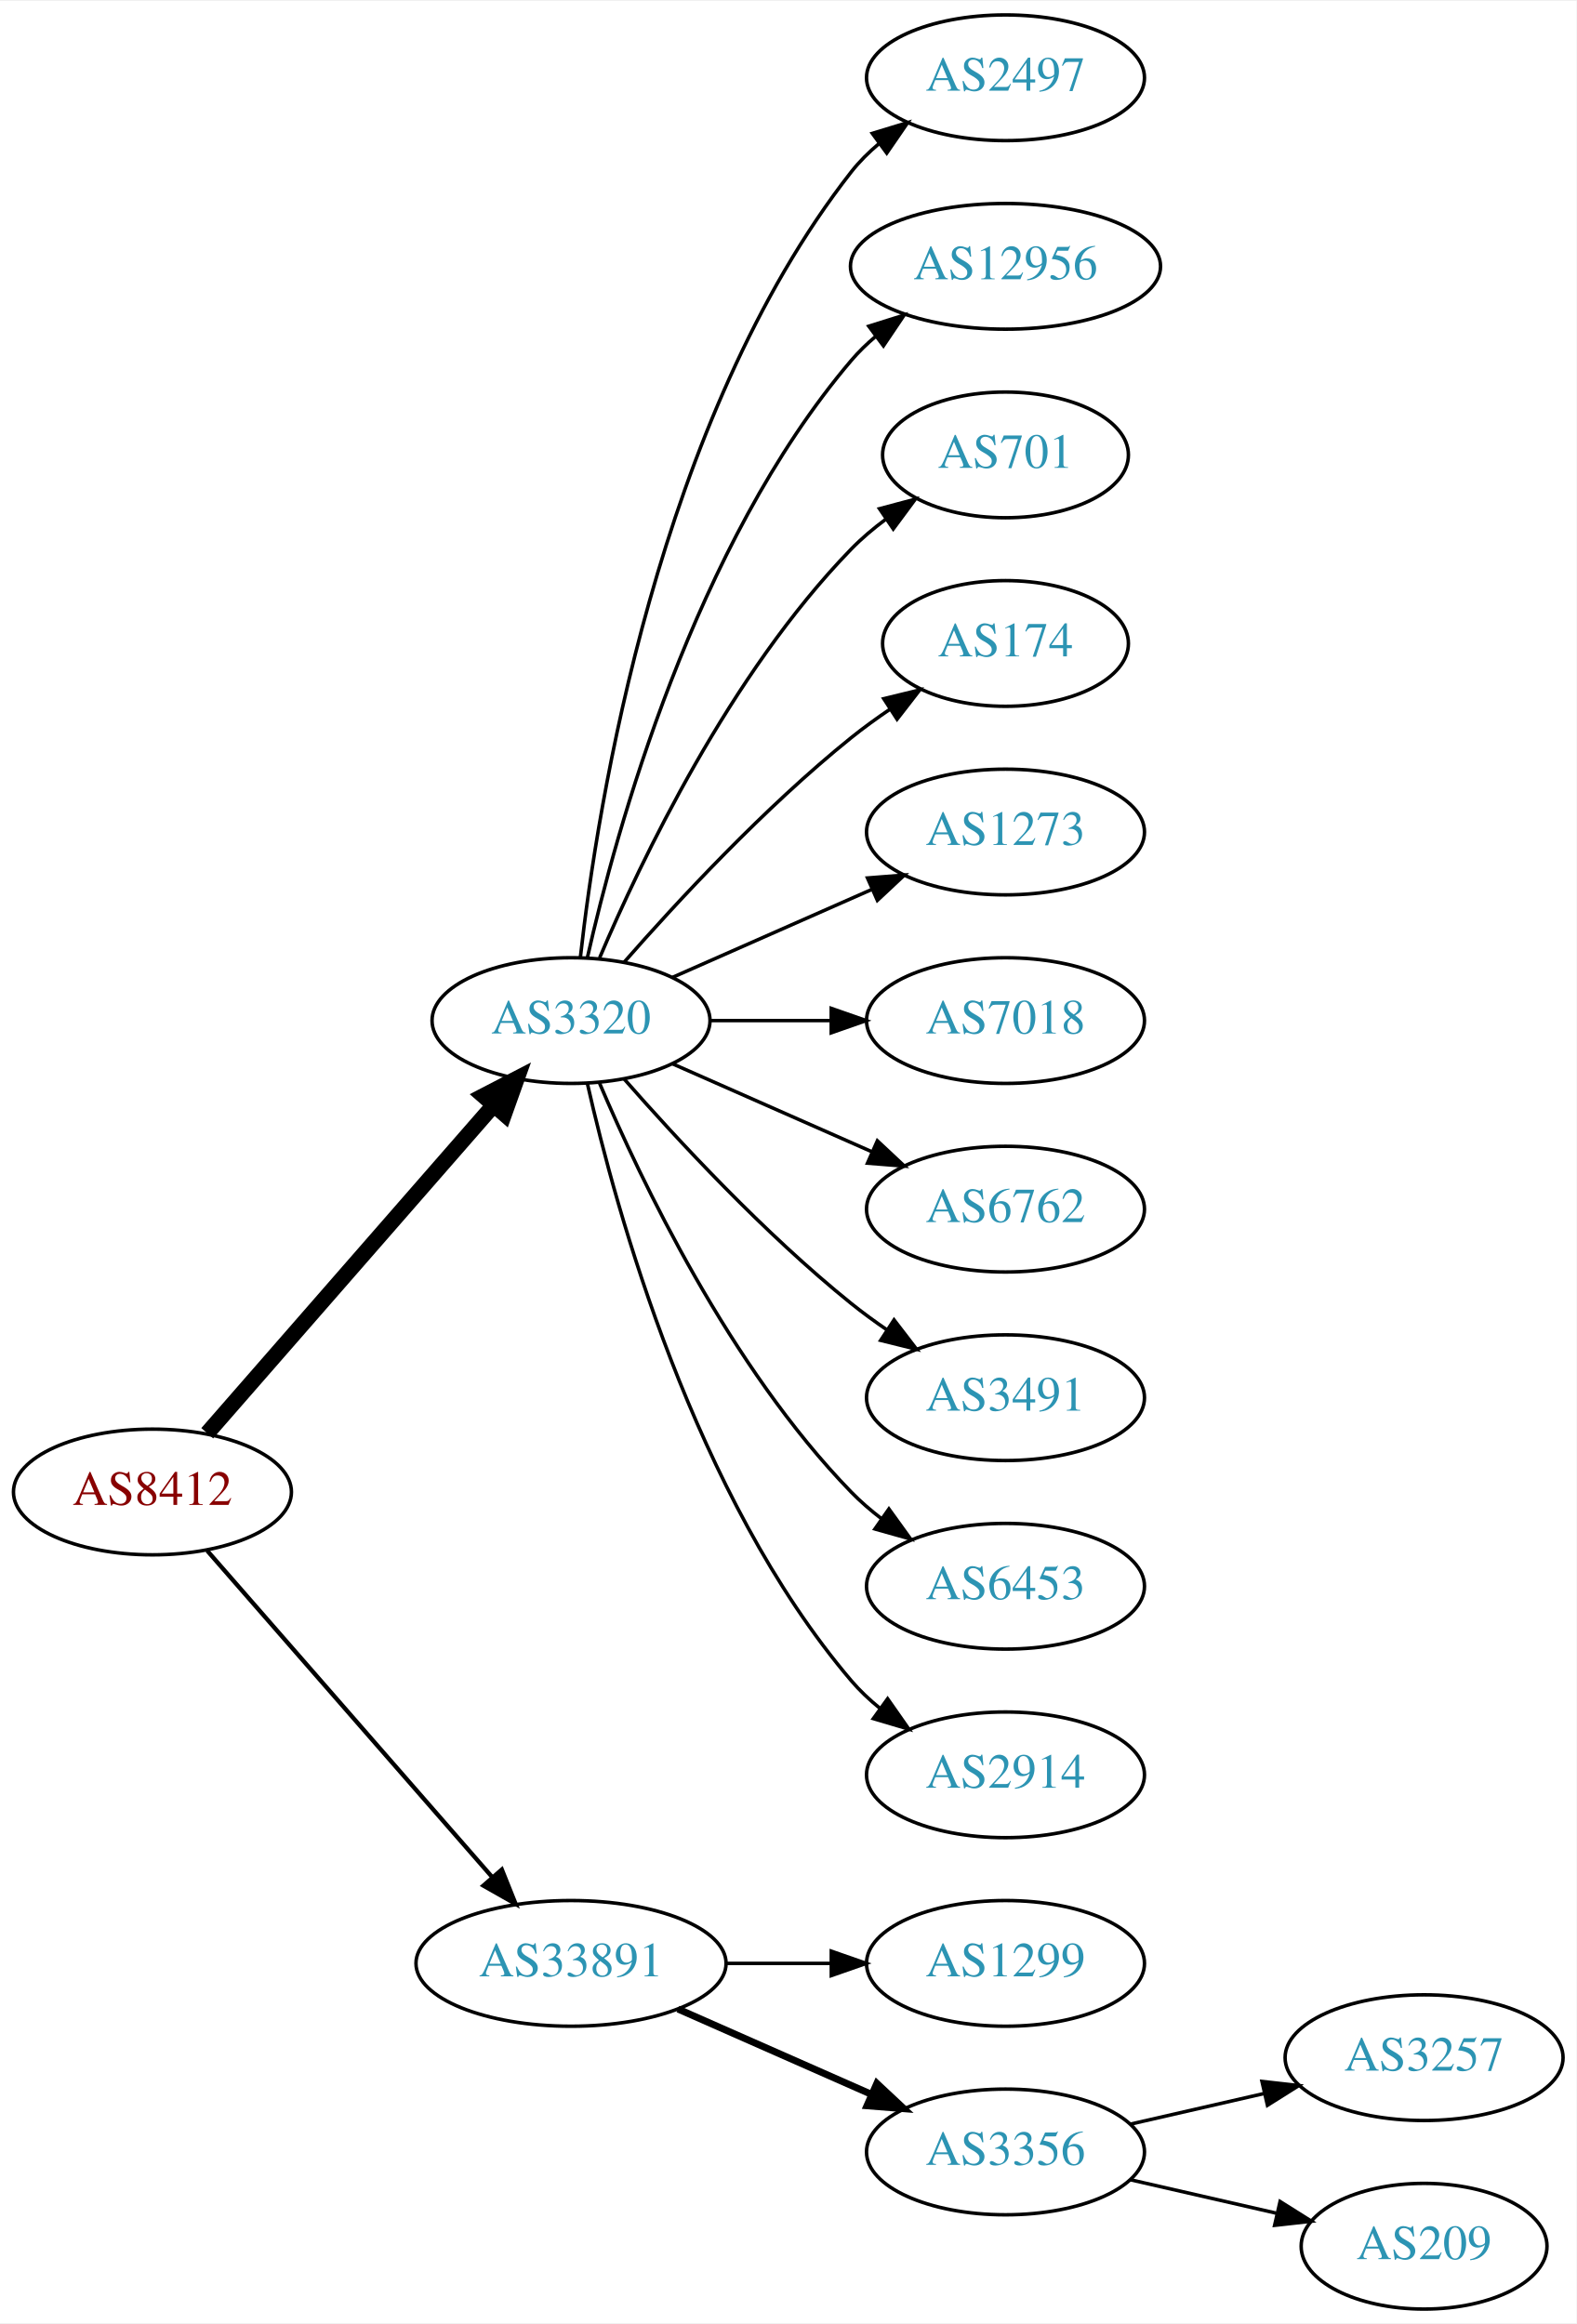
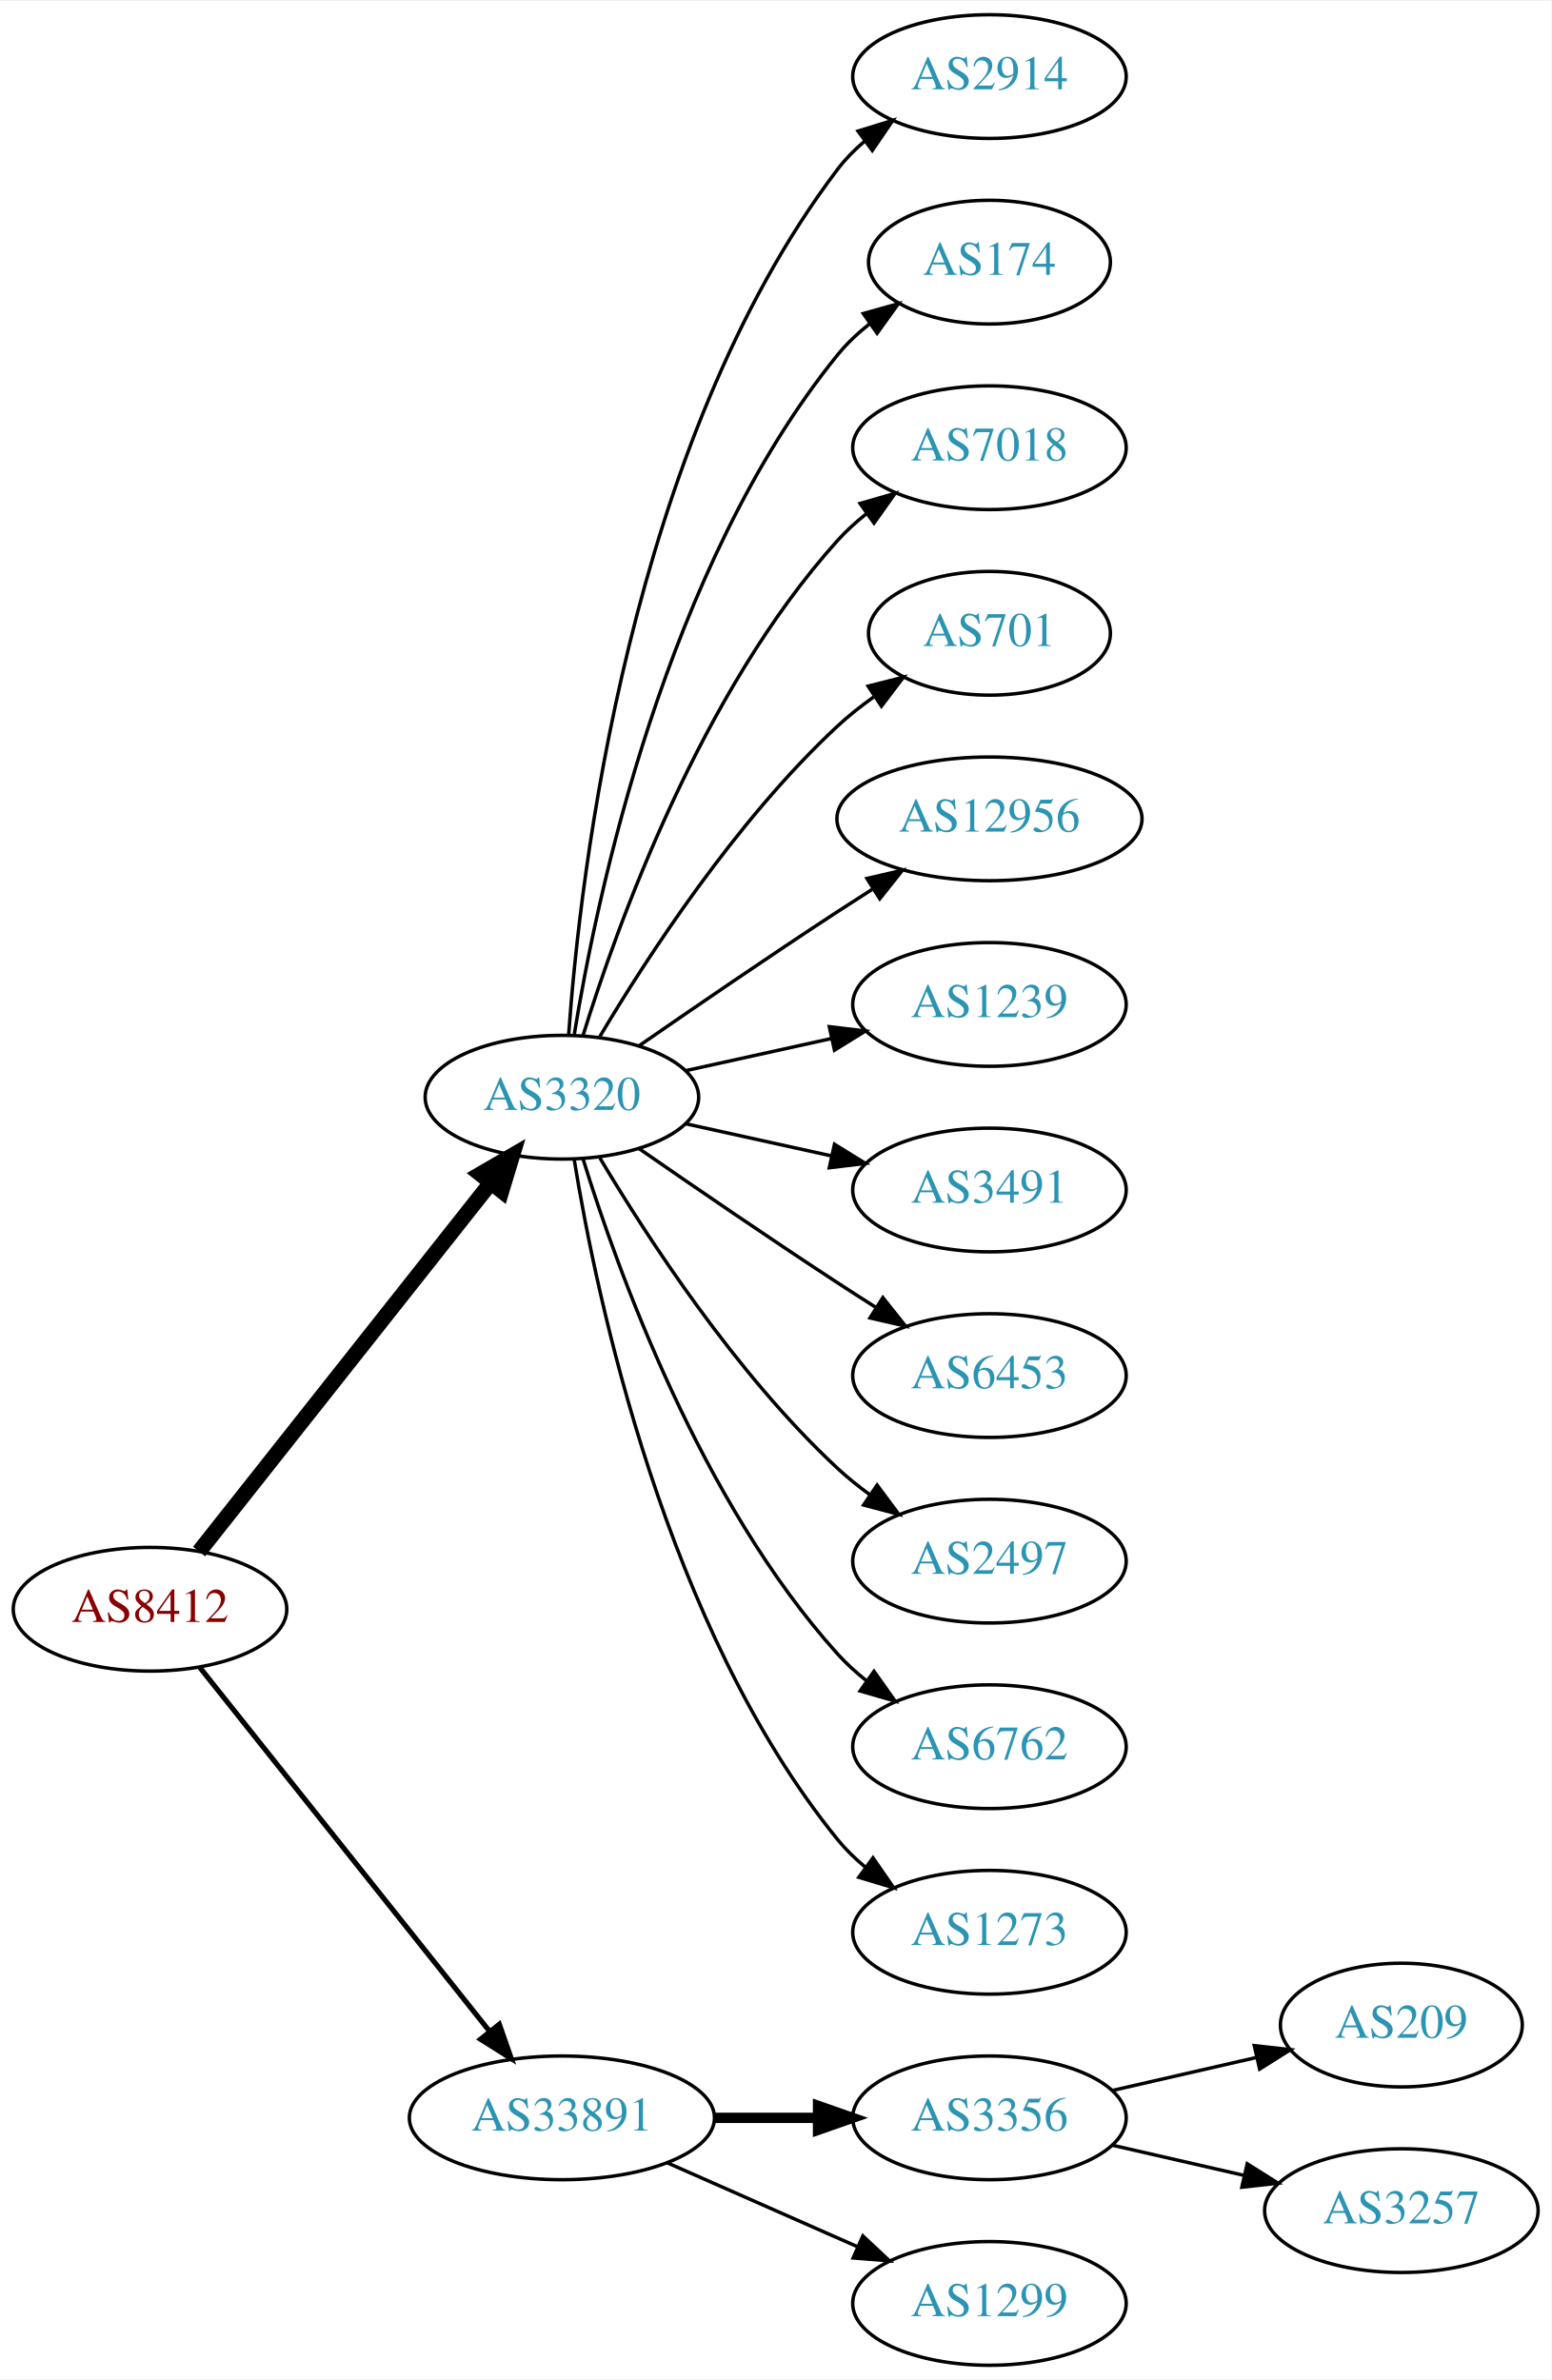
- <svg xmlns="http://www.w3.org/2000/svg" xmlns:xlink="http://www.w3.org/1999/xlink" width="451pt" height="665pt" viewBox="0.00 0.00 451.37 665.00">
-   <g id="graph0" class="graph" transform="scale(1 1) rotate(0) translate(4 661)">
-     <polygon fill="white" stroke="none" points="-4,4 -4,-661 447.37,-661 447.37,4 -4,4" />
+ <svg xmlns="http://www.w3.org/2000/svg" xmlns:xlink="http://www.w3.org/1999/xlink" width="451pt" height="692pt" viewBox="0.00 0.00 451.37 692.00">
+   <g id="graph0" class="graph" transform="scale(1 1) rotate(0) translate(4 688)">
+     <polygon fill="white" stroke="none" points="-4,4 -4,-688 447.37,-688 447.37,4 -4,4" />
    <g id="node1" class="node">
      <g id="a_node1">
        <a xlink:href="/asn/8412" xlink:title="AS8412 ~ Rennweg 97-99 [AT]">
-           <ellipse fill="#ffffff" stroke="black" cx="39.647" cy="-234" rx="39.794" ry="18" />
-           <text text-anchor="middle" x="39.647" y="-230.3" font-family="Times,serif" font-size="14.00" fill="#880000">AS8412</text>
+           <ellipse fill="#ffffff" stroke="black" cx="39.647" cy="-220" rx="39.794" ry="18" />
+           <text text-anchor="middle" x="39.647" y="-216.3" font-family="Times,serif" font-size="14.00" fill="#880000">AS8412</text>
        </a>
      </g>
    </g>
    <g id="node2" class="node">
      <g id="a_node2">
        <a xlink:href="/asn/3320" xlink:title="AS3320 ~ DTAG [DE]">
          <ellipse fill="#ffffff" stroke="black" cx="159.489" cy="-369" rx="39.794" ry="18" />
          <text text-anchor="middle" x="159.489" y="-365.3" font-family="Times,serif" font-size="14.00" fill="#2c94b3">AS3320</text>
        </a>
      </g>
    </g>
    <g id="edge1" class="edge">
-       <path fill="none" stroke="black" stroke-width="4.5" d="M55.333,-250.825C75.91,-274.397 113.447,-317.4 137.12,-344.52" />
-       <polygon fill="black" stroke="black" stroke-width="4.5" points="134.445,-347.443 143.988,-352.387 140.378,-342.264 134.445,-347.443" />
+       <path fill="none" stroke="black" stroke-width="4.5" d="M53.935,-236.803C74.623,-262.96 114.648,-313.568 138.728,-344.014" />
+       <polygon fill="black" stroke="black" stroke-width="4.5" points="135.776,-346.629 145.068,-352.03 141.953,-341.744 135.776,-346.629" />
    </g>
    <g id="node3" class="node">
      <g id="a_node3">
        <a xlink:href="/asn/33891" xlink:title="AS33891 ~ CORE-BACKBONE GMBH GLOBAL NETWORK [DE]">
-           <ellipse fill="#ffffff" stroke="black" cx="159.489" cy="-99" rx="44.393" ry="18" />
-           <text text-anchor="middle" x="159.489" y="-95.3" font-family="Times,serif" font-size="14.00" fill="#2c94b3">AS33891</text>
+           <ellipse fill="#ffffff" stroke="black" cx="159.489" cy="-72" rx="44.393" ry="18" />
+           <text text-anchor="middle" x="159.489" y="-68.3" font-family="Times,serif" font-size="14.00" fill="#2c94b3">AS33891</text>
        </a>
      </g>
    </g>
    <g id="edge2" class="edge">
-       <path fill="none" stroke="black" stroke-width="1.227" d="M55.333,-217.175C75.886,-193.63 113.361,-150.698 137.039,-123.574" />
-       <polygon fill="black" stroke="black" stroke-width="1.227" points="139.678,-125.872 143.617,-116.037 134.404,-121.269 139.678,-125.872" />
+       <path fill="none" stroke="black" stroke-width="1.5" d="M54.164,-203.023C74.832,-177.066 114.41,-127.36 138.431,-97.191" />
+       <polygon fill="black" stroke="black" stroke-width="1.5" points="141.275,-99.239 144.766,-89.235 135.799,-94.878 141.275,-99.239" />
    </g>
    <g id="node4" class="node">
      <g id="a_node4">
-         <a xlink:href="/asn/2497" xlink:title="AS2497 ~ Internet Initiative Japan Inc. [JP]">
-           <ellipse fill="#ffffff" stroke="black" cx="283.881" cy="-639" rx="39.794" ry="18" />
-           <text text-anchor="middle" x="283.881" y="-635.3" font-family="Times,serif" font-size="14.00" fill="#2c94b3">AS2497</text>
+         <a xlink:href="/asn/2914" xlink:title="AS2914 ~ NTT America, Inc. [US]">
+           <ellipse fill="#ffffff" stroke="black" cx="283.881" cy="-666" rx="39.794" ry="18" />
+           <text text-anchor="middle" x="283.881" y="-662.3" font-family="Times,serif" font-size="14.00" fill="#2c94b3">AS2914</text>
        </a>
      </g>
    </g>
    <g id="edge3" class="edge">
-       <path fill="none" stroke="black" d="M162.168,-387.129C166.999,-430.368 184.34,-541.216 239.685,-612 242,-614.961 244.737,-617.683 247.692,-620.164" />
-       <polygon fill="black" stroke="black" points="245.748,-623.078 255.883,-626.165 249.885,-617.432 245.748,-623.078" />
+       <path fill="none" stroke="black" d="M161.438,-387.036C164.724,-433.457 179.034,-559.007 239.685,-639 241.956,-641.995 244.663,-644.74 247.6,-647.235" />
+       <polygon fill="black" stroke="black" points="245.639,-650.138 255.765,-653.256 249.794,-644.504 245.639,-650.138" />
    </g>
    <g id="node5" class="node">
      <g id="a_node5">
-         <a xlink:href="/asn/12956" xlink:title="AS12956 ~ TELXIUS [ES]">
-           <ellipse fill="#ffffff" stroke="black" cx="283.881" cy="-585" rx="44.393" ry="18" />
-           <text text-anchor="middle" x="283.881" y="-581.3" font-family="Times,serif" font-size="14.00" fill="#2c94b3">AS12956</text>
+         <a xlink:href="/asn/174" xlink:title="AS174 ~ Cogent Communications [US]">
+           <ellipse fill="#ffffff" stroke="black" cx="283.881" cy="-612" rx="35.194" ry="18" />
+           <text text-anchor="middle" x="283.881" y="-608.3" font-family="Times,serif" font-size="14.00" fill="#2c94b3">AS174</text>
        </a>
      </g>
    </g>
    <g id="edge4" class="edge">
-       <path fill="none" stroke="black" d="M164.183,-387.075C172.323,-423.148 194.756,-505.14 239.685,-558 241.804,-560.493 244.213,-562.83 246.784,-565.003" />
-       <polygon fill="black" stroke="black" points="244.746,-567.849 254.853,-571.025 248.932,-562.239 244.746,-567.849" />
+       <path fill="none" stroke="black" d="M163.07,-387.178C169.525,-426.997 189.596,-523.286 239.685,-585 242.381,-588.322 245.601,-591.352 249.05,-594.083" />
+       <polygon fill="black" stroke="black" points="247.175,-597.043 257.375,-599.906 251.187,-591.307 247.175,-597.043" />
    </g>
    <g id="node6" class="node">
      <g id="a_node6">
-         <a xlink:href="/asn/701" xlink:title="AS701 ~ UUNET [US]">
-           <ellipse fill="#ffffff" stroke="black" cx="283.881" cy="-531" rx="35.194" ry="18" />
-           <text text-anchor="middle" x="283.881" y="-527.3" font-family="Times,serif" font-size="14.00" fill="#2c94b3">AS701</text>
+         <a xlink:href="/asn/7018" xlink:title="AS7018 ~ AT&amp;T Services, Inc. [US]">
+           <ellipse fill="#ffffff" stroke="black" cx="283.881" cy="-558" rx="39.794" ry="18" />
+           <text text-anchor="middle" x="283.881" y="-554.3" font-family="Times,serif" font-size="14.00" fill="#2c94b3">AS7018</text>
        </a>
      </g>
    </g>
    <g id="edge5" class="edge">
-       <path fill="none" stroke="black" d="M167.68,-386.975C179.446,-414.682 205.021,-468.348 239.685,-504 242.667,-507.067 246.065,-509.94 249.615,-512.581" />
-       <polygon fill="black" stroke="black" points="247.809,-515.586 258.048,-518.308 251.742,-509.795 247.809,-515.586" />
+       <path fill="none" stroke="black" d="M165.627,-386.94C175.529,-418.979 199.867,-486.812 239.685,-531 242.201,-533.792 245.072,-536.401 248.111,-538.812" />
+       <polygon fill="black" stroke="black" points="246.24,-541.776 256.419,-544.715 250.295,-536.07 246.24,-541.776" />
    </g>
    <g id="node7" class="node">
      <g id="a_node7">
-         <a xlink:href="/asn/174" xlink:title="AS174 ~ Cogent Communications [US]">
-           <ellipse fill="#ffffff" stroke="black" cx="283.881" cy="-477" rx="35.194" ry="18" />
-           <text text-anchor="middle" x="283.881" y="-473.3" font-family="Times,serif" font-size="14.00" fill="#2c94b3">AS174</text>
+         <a xlink:href="/asn/701" xlink:title="AS701 ~ UUNET [US]">
+           <ellipse fill="#ffffff" stroke="black" cx="283.881" cy="-504" rx="35.194" ry="18" />
+           <text text-anchor="middle" x="283.881" y="-500.3" font-family="Times,serif" font-size="14.00" fill="#2c94b3">AS701</text>
        </a>
      </g>
    </g>
    <g id="edge6" class="edge">
-       <path fill="none" stroke="black" d="M174.641,-385.663C189.743,-402.894 214.864,-430.024 239.685,-450 243.19,-452.821 247.008,-455.587 250.876,-458.208" />
-       <polygon fill="black" stroke="black" points="249.027,-461.18 259.322,-463.682 252.834,-455.306 249.027,-461.18" />
+       <path fill="none" stroke="black" d="M170.535,-386.671C184.106,-409.472 210.038,-449.472 239.685,-477 242.982,-480.061 246.675,-482.972 250.476,-485.672" />
+       <polygon fill="black" stroke="black" points="248.586,-488.619 258.857,-491.22 252.45,-482.781 248.586,-488.619" />
    </g>
    <g id="node8" class="node">
      <g id="a_node8">
-         <a xlink:href="/asn/1273" xlink:title="AS1273 ~ Vodafone Group PLC [EU]">
-           <ellipse fill="#ffffff" stroke="black" cx="283.881" cy="-423" rx="39.794" ry="18" />
-           <text text-anchor="middle" x="283.881" y="-419.3" font-family="Times,serif" font-size="14.00" fill="#2c94b3">AS1273</text>
+         <a xlink:href="/asn/12956" xlink:title="AS12956 ~ TELXIUS [ES]">
+           <ellipse fill="#ffffff" stroke="black" cx="283.881" cy="-450" rx="44.393" ry="18" />
+           <text text-anchor="middle" x="283.881" y="-446.3" font-family="Times,serif" font-size="14.00" fill="#2c94b3">AS12956</text>
        </a>
      </g>
    </g>
    <g id="edge7" class="edge">
-       <path fill="none" stroke="black" d="M188.568,-381.389C205.516,-388.866 227.313,-398.483 245.683,-406.588" />
-       <polygon fill="black" stroke="black" points="244.371,-409.834 254.933,-410.669 247.196,-403.43 244.371,-409.834" />
+       <path fill="none" stroke="black" d="M181.846,-383.901C197.697,-394.877 219.9,-410.079 239.685,-423 243.006,-425.169 246.488,-427.406 249.974,-429.621" />
+       <polygon fill="black" stroke="black" points="248.231,-432.66 258.557,-435.032 251.964,-426.738 248.231,-432.66" />
    </g>
    <g id="node9" class="node">
      <g id="a_node9">
-         <a xlink:href="/asn/7018" xlink:title="AS7018 ~ AT&amp;T Services, Inc. [US]">
-           <ellipse fill="#ffffff" stroke="black" cx="283.881" cy="-369" rx="39.794" ry="18" />
-           <text text-anchor="middle" x="283.881" y="-365.3" font-family="Times,serif" font-size="14.00" fill="#2c94b3">AS7018</text>
+         <a xlink:href="/asn/1239" xlink:title="AS1239 ~ Sprint [US]">
+           <ellipse fill="#ffffff" stroke="black" cx="283.881" cy="-396" rx="39.794" ry="18" />
+           <text text-anchor="middle" x="283.881" y="-392.3" font-family="Times,serif" font-size="14.00" fill="#2c94b3">AS1239</text>
        </a>
      </g>
    </g>
    <g id="edge8" class="edge">
-       <path fill="none" stroke="black" d="M199.215,-369C210.153,-369 222.204,-369 233.67,-369" />
-       <polygon fill="black" stroke="black" points="233.987,-372.5 243.987,-369 233.987,-365.5 233.987,-372.5" />
+       <path fill="none" stroke="black" d="M195.562,-376.737C208.749,-379.646 223.929,-382.995 237.894,-386.076" />
+       <polygon fill="black" stroke="black" points="237.284,-389.525 247.803,-388.262 238.792,-382.69 237.284,-389.525" />
    </g>
    <g id="node10" class="node">
      <g id="a_node10">
-         <a xlink:href="/asn/6762" xlink:title="AS6762 ~ TELECOM ITALIA SPARKLE S.p.A. [IT]">
-           <ellipse fill="#ffffff" stroke="black" cx="283.881" cy="-315" rx="39.794" ry="18" />
-           <text text-anchor="middle" x="283.881" y="-311.3" font-family="Times,serif" font-size="14.00" fill="#2c94b3">AS6762</text>
+         <a xlink:href="/asn/3491" xlink:title="AS3491 ~ PCCW Global, Inc. [US]">
+           <ellipse fill="#ffffff" stroke="black" cx="283.881" cy="-342" rx="39.794" ry="18" />
+           <text text-anchor="middle" x="283.881" y="-338.3" font-family="Times,serif" font-size="14.00" fill="#2c94b3">AS3491</text>
        </a>
      </g>
    </g>
    <g id="edge9" class="edge">
-       <path fill="none" stroke="black" d="M188.568,-356.611C205.516,-349.134 227.313,-339.517 245.683,-331.412" />
-       <polygon fill="black" stroke="black" points="247.196,-334.57 254.933,-327.331 244.371,-328.166 247.196,-334.57" />
+       <path fill="none" stroke="black" d="M195.562,-361.263C208.749,-358.354 223.929,-355.005 237.894,-351.924" />
+       <polygon fill="black" stroke="black" points="238.792,-355.31 247.803,-349.738 237.284,-348.475 238.792,-355.31" />
    </g>
    <g id="node11" class="node">
      <g id="a_node11">
-         <a xlink:href="/asn/3491" xlink:title="AS3491 ~ PCCW Global, Inc. [US]">
-           <ellipse fill="#ffffff" stroke="black" cx="283.881" cy="-261" rx="39.794" ry="18" />
-           <text text-anchor="middle" x="283.881" y="-257.3" font-family="Times,serif" font-size="14.00" fill="#2c94b3">AS3491</text>
+         <a xlink:href="/asn/6453" xlink:title="AS6453 ~ TATA COMMUNICATIONS (AMERICA) INC [US]">
+           <ellipse fill="#ffffff" stroke="black" cx="283.881" cy="-288" rx="39.794" ry="18" />
+           <text text-anchor="middle" x="283.881" y="-284.3" font-family="Times,serif" font-size="14.00" fill="#2c94b3">AS6453</text>
        </a>
      </g>
    </g>
    <g id="edge10" class="edge">
-       <path fill="none" stroke="black" d="M174.641,-352.337C189.743,-335.106 214.864,-307.976 239.685,-288 242.941,-285.38 246.466,-282.808 250.05,-280.354" />
-       <polygon fill="black" stroke="black" points="251.969,-283.281 258.423,-274.879 248.138,-277.423 251.969,-283.281" />
+       <path fill="none" stroke="black" d="M181.846,-354.099C197.697,-343.123 219.9,-327.921 239.685,-315 243.267,-312.661 247.038,-310.241 250.798,-307.856" />
+       <polygon fill="black" stroke="black" points="252.86,-310.693 259.459,-302.404 249.131,-304.769 252.86,-310.693" />
    </g>
    <g id="node12" class="node">
      <g id="a_node12">
-         <a xlink:href="/asn/6453" xlink:title="AS6453 ~ TATA COMMUNICATIONS (AMERICA) INC [US]">
-           <ellipse fill="#ffffff" stroke="black" cx="283.881" cy="-207" rx="39.794" ry="18" />
-           <text text-anchor="middle" x="283.881" y="-203.3" font-family="Times,serif" font-size="14.00" fill="#2c94b3">AS6453</text>
+         <a xlink:href="/asn/2497" xlink:title="AS2497 ~ Internet Initiative Japan Inc. [JP]">
+           <ellipse fill="#ffffff" stroke="black" cx="283.881" cy="-234" rx="39.794" ry="18" />
+           <text text-anchor="middle" x="283.881" y="-230.3" font-family="Times,serif" font-size="14.00" fill="#2c94b3">AS2497</text>
        </a>
      </g>
    </g>
    <g id="edge11" class="edge">
-       <path fill="none" stroke="black" d="M167.68,-351.025C179.446,-323.318 205.021,-269.652 239.685,-234 242.305,-231.305 245.246,-228.761 248.329,-226.392" />
-       <polygon fill="black" stroke="black" points="250.504,-229.141 256.697,-220.545 246.495,-223.403 250.504,-229.141" />
+       <path fill="none" stroke="black" d="M170.535,-351.329C184.106,-328.528 210.038,-288.528 239.685,-261 242.591,-258.301 245.805,-255.72 249.129,-253.297" />
+       <polygon fill="black" stroke="black" points="251.188,-256.13 257.507,-247.625 247.264,-250.333 251.188,-256.13" />
    </g>
    <g id="node13" class="node">
      <g id="a_node13">
-         <a xlink:href="/asn/2914" xlink:title="AS2914 ~ NTT America, Inc. [US]">
-           <ellipse fill="#ffffff" stroke="black" cx="283.881" cy="-153" rx="39.794" ry="18" />
-           <text text-anchor="middle" x="283.881" y="-149.3" font-family="Times,serif" font-size="14.00" fill="#2c94b3">AS2914</text>
+         <a xlink:href="/asn/6762" xlink:title="AS6762 ~ TELECOM ITALIA SPARKLE S.p.A. [IT]">
+           <ellipse fill="#ffffff" stroke="black" cx="283.881" cy="-180" rx="39.794" ry="18" />
+           <text text-anchor="middle" x="283.881" y="-176.3" font-family="Times,serif" font-size="14.00" fill="#2c94b3">AS6762</text>
        </a>
      </g>
    </g>
    <g id="edge12" class="edge">
-       <path fill="none" stroke="black" d="M164.183,-350.925C172.323,-314.852 194.756,-232.86 239.685,-180 242.119,-177.136 244.936,-174.479 247.941,-172.039" />
-       <polygon fill="black" stroke="black" points="250.129,-174.776 256.201,-166.094 246.04,-169.095 250.129,-174.776" />
+       <path fill="none" stroke="black" d="M165.627,-351.06C175.529,-319.021 199.867,-251.188 239.685,-207 242.201,-204.208 245.072,-201.599 248.111,-199.188" />
+       <polygon fill="black" stroke="black" points="250.295,-201.93 256.419,-193.285 246.24,-196.224 250.295,-201.93" />
    </g>
    <g id="node14" class="node">
      <g id="a_node14">
-         <a xlink:href="/asn/1299" xlink:title="AS1299 ~ Telia Carrier [EU]">
-           <ellipse fill="#ffffff" stroke="black" cx="283.881" cy="-99" rx="39.794" ry="18" />
-           <text text-anchor="middle" x="283.881" y="-95.3" font-family="Times,serif" font-size="14.00" fill="#2c94b3">AS1299</text>
+         <a xlink:href="/asn/1273" xlink:title="AS1273 ~ Vodafone Group PLC [EU]">
+           <ellipse fill="#ffffff" stroke="black" cx="283.881" cy="-126" rx="39.794" ry="18" />
+           <text text-anchor="middle" x="283.881" y="-122.3" font-family="Times,serif" font-size="14.00" fill="#2c94b3">AS1273</text>
        </a>
      </g>
    </g>
    <g id="edge13" class="edge">
-       <path fill="none" stroke="black" d="M203.985,-99C213.674,-99 224.01,-99 233.903,-99" />
-       <polygon fill="black" stroke="black" points="234.006,-102.5 244.006,-99 234.006,-95.5 234.006,-102.5" />
+       <path fill="none" stroke="black" d="M163.07,-350.822C169.525,-311.003 189.596,-214.714 239.685,-153 242.054,-150.082 244.826,-147.388 247.804,-144.925" />
+       <polygon fill="black" stroke="black" points="249.995,-147.659 256.026,-138.948 245.879,-141.997 249.995,-147.659" />
    </g>
    <g id="node15" class="node">
      <g id="a_node15">
        <a xlink:href="/asn/3356" xlink:title="AS3356 ~ Level 3 Parent, LLC [US]">
-           <ellipse fill="#ffffff" stroke="black" cx="283.881" cy="-45" rx="39.794" ry="18" />
-           <text text-anchor="middle" x="283.881" y="-41.3" font-family="Times,serif" font-size="14.00" fill="#2c94b3">AS3356</text>
+           <ellipse fill="#ffffff" stroke="black" cx="283.881" cy="-72" rx="39.794" ry="18" />
+           <text text-anchor="middle" x="283.881" y="-68.3" font-family="Times,serif" font-size="14.00" fill="#2c94b3">AS3356</text>
        </a>
      </g>
    </g>
    <g id="edge14" class="edge">
-       <path fill="none" stroke="black" stroke-width="2" d="M190.117,-85.928C206.711,-78.606 227.571,-69.403 245.304,-61.579" />
-       <polygon fill="black" stroke="black" stroke-width="2" points="247.051,-64.634 254.788,-57.395 244.226,-58.23 247.051,-64.634" />
+       <path fill="none" stroke="black" stroke-width="3" d="M203.985,-72C213.674,-72 224.01,-72 233.903,-72" />
+       <polygon fill="black" stroke="black" stroke-width="3" points="234.006,-75.5 244.006,-72 234.006,-68.5 234.006,-75.5" />
    </g>
    <g id="node16" class="node">
      <g id="a_node16">
-         <a xlink:href="/asn/3257" xlink:title="AS3257 ~ GTT [DE]">
-           <ellipse fill="#ffffff" stroke="black" cx="403.724" cy="-72" rx="39.794" ry="18" />
-           <text text-anchor="middle" x="403.724" y="-68.3" font-family="Times,serif" font-size="14.00" fill="#2c94b3">AS3257</text>
+         <a xlink:href="/asn/1299" xlink:title="AS1299 ~ Telia Carrier [EU]">
+           <ellipse fill="#ffffff" stroke="black" cx="283.881" cy="-18" rx="39.794" ry="18" />
+           <text text-anchor="middle" x="283.881" y="-14.3" font-family="Times,serif" font-size="14.00" fill="#2c94b3">AS1299</text>
        </a>
      </g>
    </g>
    <g id="edge15" class="edge">
-       <path fill="none" stroke="black" d="M319.6,-52.955C331.6,-55.704 345.221,-58.825 357.914,-61.733" />
-       <polygon fill="black" stroke="black" points="357.316,-65.187 367.845,-64.009 358.88,-58.364 357.316,-65.187" />
+       <path fill="none" stroke="black" d="M190.117,-58.928C206.711,-51.606 227.571,-42.403 245.304,-34.579" />
+       <polygon fill="black" stroke="black" points="247.051,-37.634 254.788,-30.395 244.226,-31.23 247.051,-37.634" />
    </g>
    <g id="node17" class="node">
      <g id="a_node17">
        <a xlink:href="/asn/209" xlink:title="AS209 ~ CenturyLink Communications, LLC [US]">
-           <ellipse fill="#ffffff" stroke="black" cx="403.724" cy="-18" rx="35.194" ry="18" />
-           <text text-anchor="middle" x="403.724" y="-14.3" font-family="Times,serif" font-size="14.00" fill="#2c94b3">AS209</text>
+           <ellipse fill="#ffffff" stroke="black" cx="403.724" cy="-99" rx="35.194" ry="18" />
+           <text text-anchor="middle" x="403.724" y="-95.3" font-family="Times,serif" font-size="14.00" fill="#2c94b3">AS209</text>
        </a>
      </g>
    </g>
    <g id="edge16" class="edge">
-       <path fill="none" stroke="black" d="M319.6,-37.045C332.693,-34.045 347.715,-30.604 361.356,-27.478" />
-       <polygon fill="black" stroke="black" points="362.497,-30.807 371.463,-25.162 360.934,-23.984 362.497,-30.807" />
+       <path fill="none" stroke="black" d="M319.6,-79.955C332.693,-82.955 347.715,-86.397 361.356,-89.522" />
+       <polygon fill="black" stroke="black" points="360.934,-93.016 371.463,-91.838 362.497,-86.193 360.934,-93.016" />
+     </g>
+     <g id="node18" class="node">
+       <g id="a_node18">
+         <a xlink:href="/asn/3257" xlink:title="AS3257 ~ GTT [DE]">
+           <ellipse fill="#ffffff" stroke="black" cx="403.724" cy="-45" rx="39.794" ry="18" />
+           <text text-anchor="middle" x="403.724" y="-41.3" font-family="Times,serif" font-size="14.00" fill="#2c94b3">AS3257</text>
+         </a>
+       </g>
+     </g>
+     <g id="edge17" class="edge">
+       <path fill="none" stroke="black" d="M319.6,-64.045C331.6,-61.296 345.221,-58.175 357.914,-55.267" />
+       <polygon fill="black" stroke="black" points="358.88,-58.636 367.845,-52.991 357.316,-51.813 358.88,-58.636" />
    </g>
  </g>
</svg>
